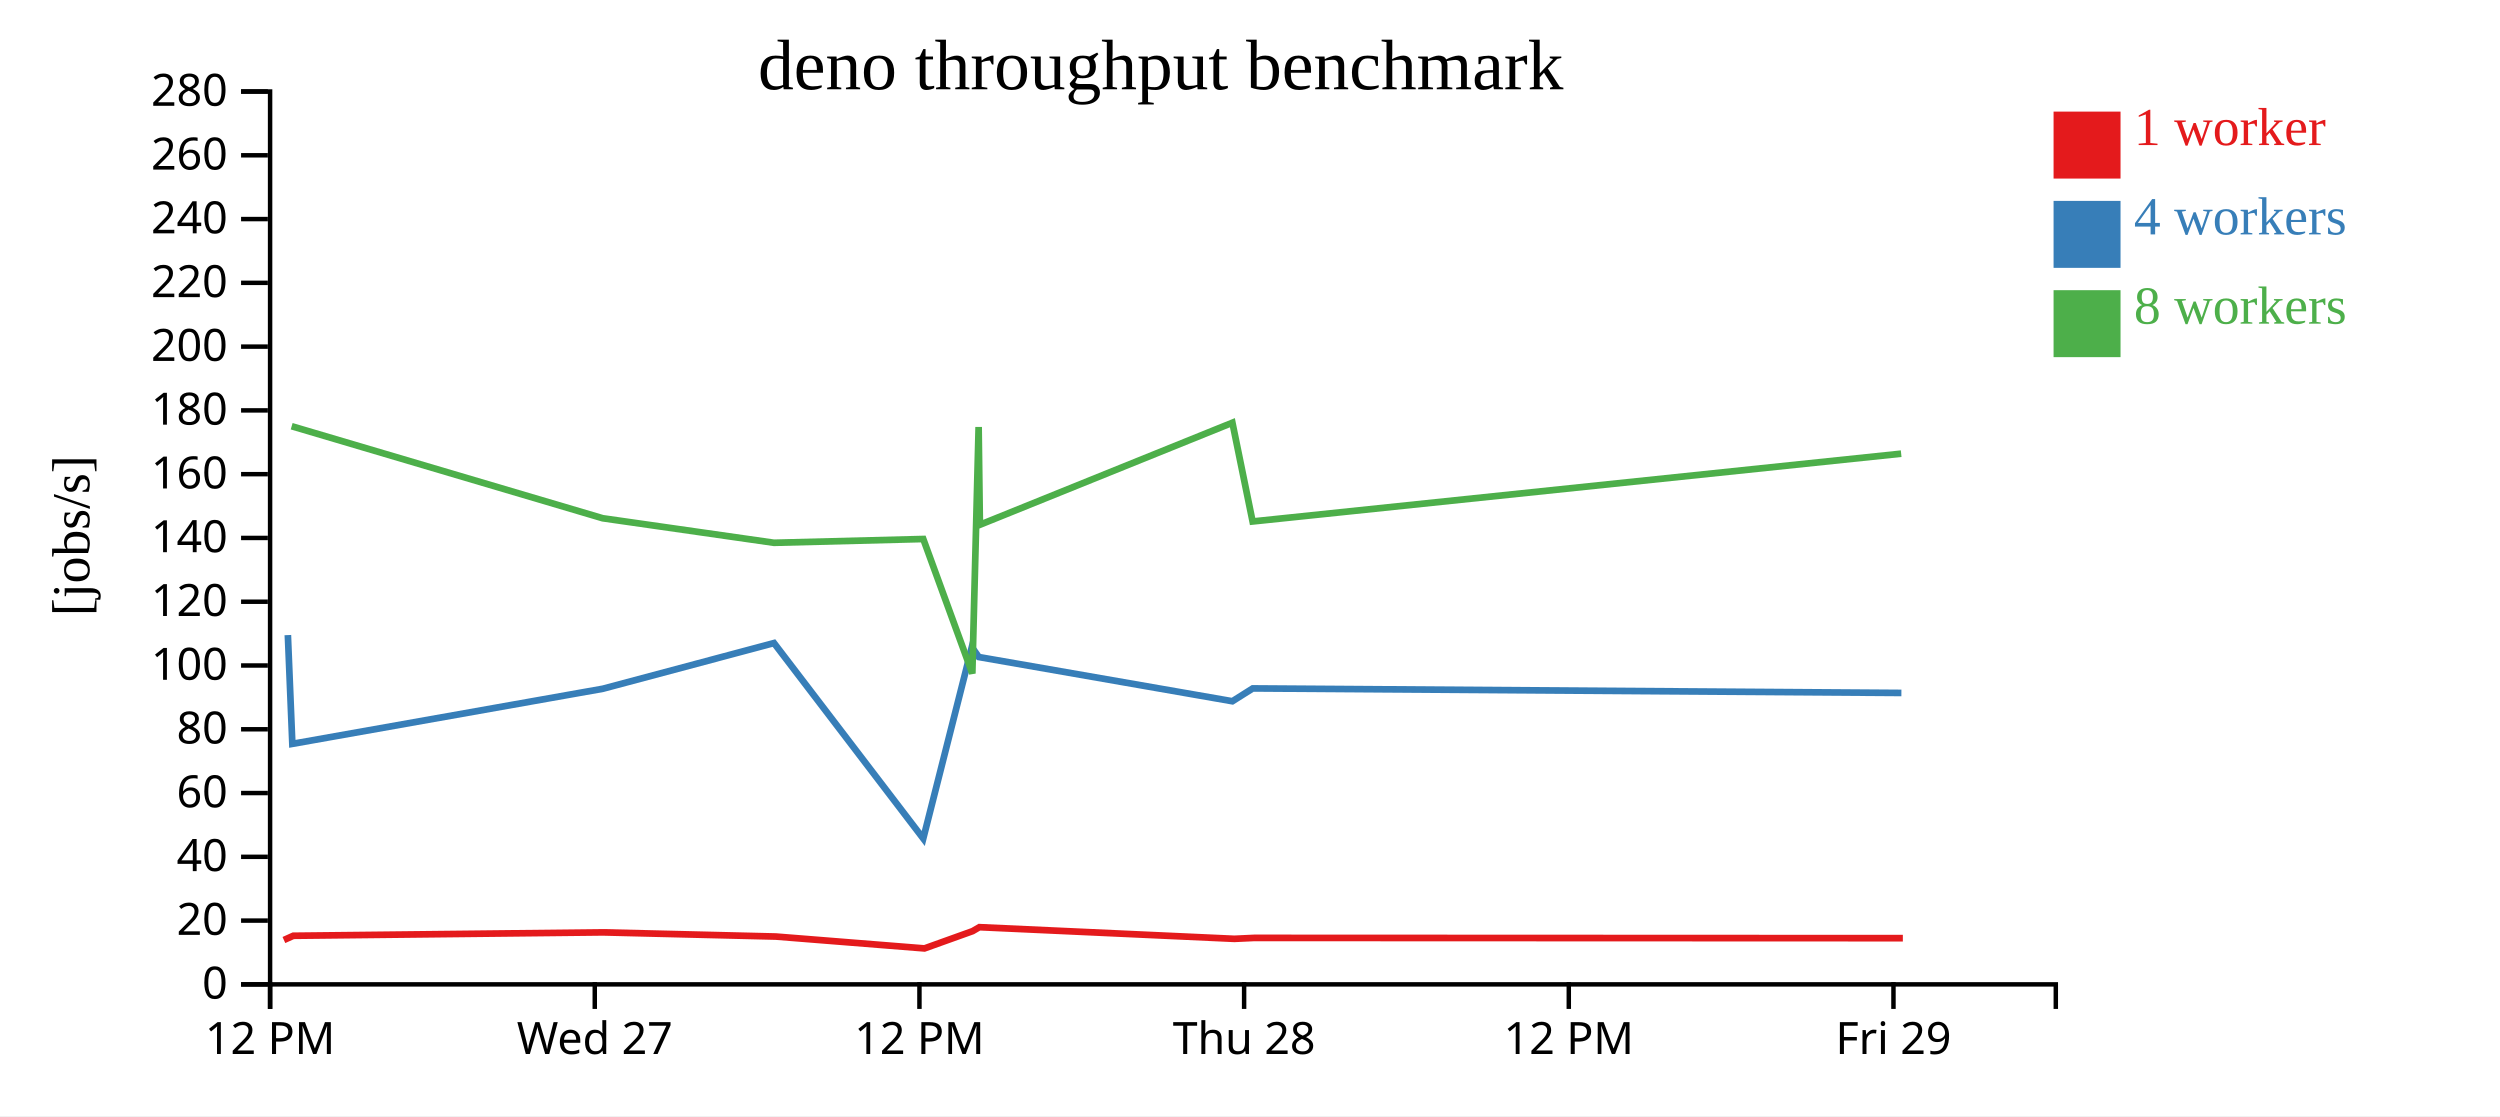
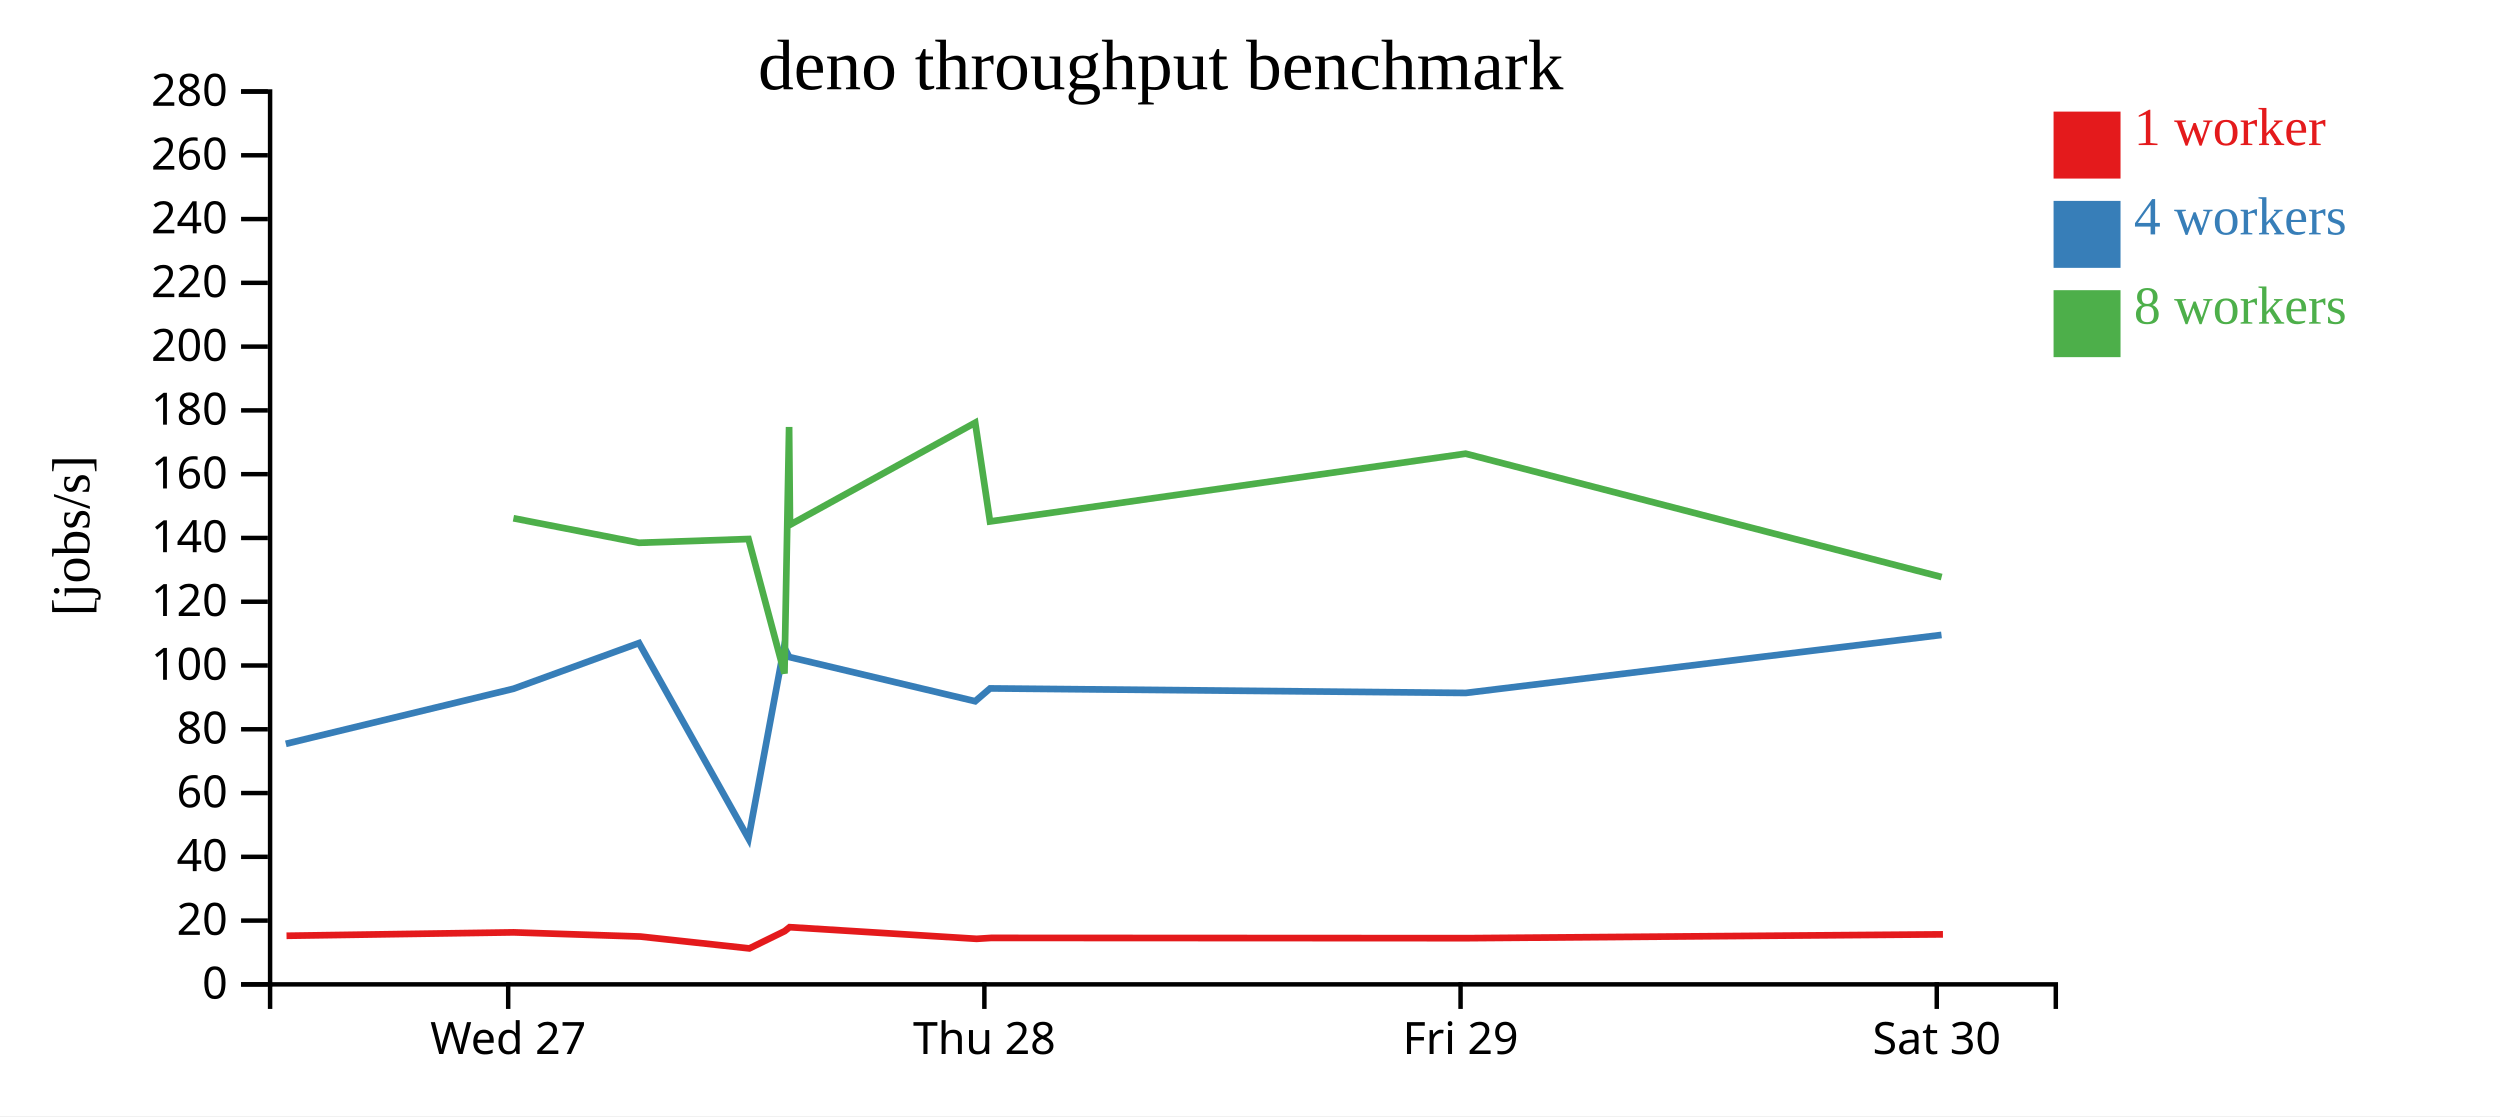
<svg xmlns="http://www.w3.org/2000/svg" width="560" height="250">
  <rect width="100%" height="100%" fill="white" />
  <g transform="translate(60,20)">
    <g transform="translate(0,200)" fill="none" font-size="10" font-family="sans-serif" text-anchor="middle">
      <path class="domain" stroke="currentColor" d="M0.5,6V0.5H400.5V6" />
-       <g class="tick" opacity="1" transform="translate(0.5,0)">
-         <line stroke="currentColor" y2="6" />
-         <text fill="currentColor" y="9" dy="0.71em">12 PM</text>
-       </g>
-       <g class="tick" opacity="1" transform="translate(73.22727,0)">
+       <g class="tick" opacity="1" transform="translate(53.83333,0)">
        <line stroke="currentColor" y2="6" />
        <text fill="currentColor" y="9" dy="0.71em">Wed 27</text>
      </g>
-       <g class="tick" opacity="1" transform="translate(145.9545,0)">
-         <line stroke="currentColor" y2="6" />
-         <text fill="currentColor" y="9" dy="0.71em">12 PM</text>
-       </g>
-       <g class="tick" opacity="1" transform="translate(218.6818,0)">
+       <g class="tick" opacity="1" transform="translate(160.5,0)">
        <line stroke="currentColor" y2="6" />
        <text fill="currentColor" y="9" dy="0.71em">Thu 28</text>
      </g>
-       <g class="tick" opacity="1" transform="translate(291.4091,0)">
-         <line stroke="currentColor" y2="6" />
-         <text fill="currentColor" y="9" dy="0.71em">12 PM</text>
-       </g>
-       <g class="tick" opacity="1" transform="translate(364.1364,0)">
+       <g class="tick" opacity="1" transform="translate(267.1667,0)">
        <line stroke="currentColor" y2="6" />
        <text fill="currentColor" y="9" dy="0.71em">Fri 29</text>
+       </g>
+       <g class="tick" opacity="1" transform="translate(373.8333,0)">
+         <line stroke="currentColor" y2="6" />
+         <text fill="currentColor" y="9" dy="0.71em">Sat 30</text>
      </g>
    </g>
    <g fill="none" font-size="10" font-family="sans-serif" text-anchor="end">
      <path class="domain" stroke="currentColor" d="M-6,200.5H0.5V0.5H-6" />
      <g class="tick" opacity="1" transform="translate(0,200.5)">
        <line stroke="currentColor" x2="-6" />
        <text fill="currentColor" x="-9" dy="0.32em">0</text>
      </g>
      <g class="tick" opacity="1" transform="translate(0,186.2143)">
        <line stroke="currentColor" x2="-6" />
        <text fill="currentColor" x="-9" dy="0.32em">20</text>
      </g>
      <g class="tick" opacity="1" transform="translate(0,171.9286)">
        <line stroke="currentColor" x2="-6" />
        <text fill="currentColor" x="-9" dy="0.32em">40</text>
      </g>
      <g class="tick" opacity="1" transform="translate(0,157.6429)">
        <line stroke="currentColor" x2="-6" />
        <text fill="currentColor" x="-9" dy="0.32em">60</text>
      </g>
      <g class="tick" opacity="1" transform="translate(0,143.3571)">
        <line stroke="currentColor" x2="-6" />
        <text fill="currentColor" x="-9" dy="0.32em">80</text>
      </g>
      <g class="tick" opacity="1" transform="translate(0,129.0714)">
        <line stroke="currentColor" x2="-6" />
        <text fill="currentColor" x="-9" dy="0.32em">100</text>
      </g>
      <g class="tick" opacity="1" transform="translate(0,114.7857)">
        <line stroke="currentColor" x2="-6" />
        <text fill="currentColor" x="-9" dy="0.32em">120</text>
      </g>
      <g class="tick" opacity="1" transform="translate(0,100.5)">
        <line stroke="currentColor" x2="-6" />
        <text fill="currentColor" x="-9" dy="0.32em">140</text>
      </g>
      <g class="tick" opacity="1" transform="translate(0,86.21429)">
        <line stroke="currentColor" x2="-6" />
        <text fill="currentColor" x="-9" dy="0.32em">160</text>
      </g>
      <g class="tick" opacity="1" transform="translate(0,71.92857)">
        <line stroke="currentColor" x2="-6" />
        <text fill="currentColor" x="-9" dy="0.32em">180</text>
      </g>
      <g class="tick" opacity="1" transform="translate(0,57.64286)">
        <line stroke="currentColor" x2="-6" />
        <text fill="currentColor" x="-9" dy="0.32em">200</text>
      </g>
      <g class="tick" opacity="1" transform="translate(0,43.35714)">
        <line stroke="currentColor" x2="-6" />
        <text fill="currentColor" x="-9" dy="0.32em">220</text>
      </g>
      <g class="tick" opacity="1" transform="translate(0,29.07143)">
        <line stroke="currentColor" x2="-6" />
        <text fill="currentColor" x="-9" dy="0.32em">240</text>
      </g>
      <g class="tick" opacity="1" transform="translate(0,14.78571)">
        <line stroke="currentColor" x2="-6" />
        <text fill="currentColor" x="-9" dy="0.32em">260</text>
      </g>
      <g class="tick" opacity="1" transform="translate(0,0.5)">
        <line stroke="currentColor" x2="-6" />
        <text fill="currentColor" x="-9" dy="0.32em">280</text>
      </g>
    </g>
    <text text-anchor="middle" style="font-size: 12px" transform="rotate(-90)" y="-40" x="-100">[jobs/s]</text>
    <text text-anchor="middle" style="font-size: 16px" y="0" x="200">deno throughput benchmark</text>
-     <path class="line" fill="none" stroke="#e41a1c" stroke-width="1.5" d="M3.594,190.565L5.7,189.613L75.065,188.85L113.794,189.787L147.083,192.445L157.867,188.574L159.379,187.688L216.495,190.298L220.971,190.089L366.239,190.151" />
-     <path class="line" fill="none" stroke="#377eb8" stroke-width="1.5" d="M4.482,122.259L5.483,146.623L75.054,134.276L113.372,124.044L146.808,167.828L157.689,124.954L159.249,127.173L216.054,137.078L220.617,134.204L365.912,135.218" />
-     <path class="line" fill="none" stroke="#4daf4a" stroke-width="1.5" d="M5.332,75.473L75.004,96.089L113.373,101.586L146.813,100.739L157.8,130.867L159.215,75.647L159.491,97.549L216.058,74.687L220.58,96.809L365.861,81.623" />
+     <path class="line" fill="none" stroke="#e41a1c" stroke-width="1.5" d="M4.18,189.613L55.048,188.85L83.449,189.787L107.861,192.445L115.769,188.574L116.878,187.688L158.763,190.298L162.046,190.089L268.576,190.151L375.219,189.297" />
+     <path class="line" fill="none" stroke="#377eb8" stroke-width="1.5" d="M4.021,146.623L55.04,134.276L83.14,124.044L107.659,167.828L115.639,124.954L116.783,127.173L158.44,137.078L161.786,134.204L268.335,135.218L374.895,122.225" />
+     <path class="line" fill="none" stroke="#4daf4a" stroke-width="1.5" d="M55.003,96.089L83.14,101.586L107.663,100.739L115.72,130.867L116.758,75.647L116.96,97.549L158.443,74.687L161.759,96.809L268.298,81.623L374.928,109.262" />
    <rect class="dot" x="400" y="5" width="15" height="15" style="fill: #e41a1c;" />
    <rect class="dot" x="400" y="25" width="15" height="15" style="fill: #377eb8;" />
    <rect class="dot" x="400" y="45" width="15" height="15" style="fill: #4daf4a;" />
    <text class="label" x="418" y="12.5" style="fill: #e41a1c; alignment-baseline: middle;" text-anchor="left">1 worker</text>
    <text class="label" x="418" y="32.5" style="fill: #377eb8; alignment-baseline: middle;" text-anchor="left">4 workers</text>
    <text class="label" x="418" y="52.5" style="fill: #4daf4a; alignment-baseline: middle;" text-anchor="left">8 workers</text>
  </g>
</svg>
